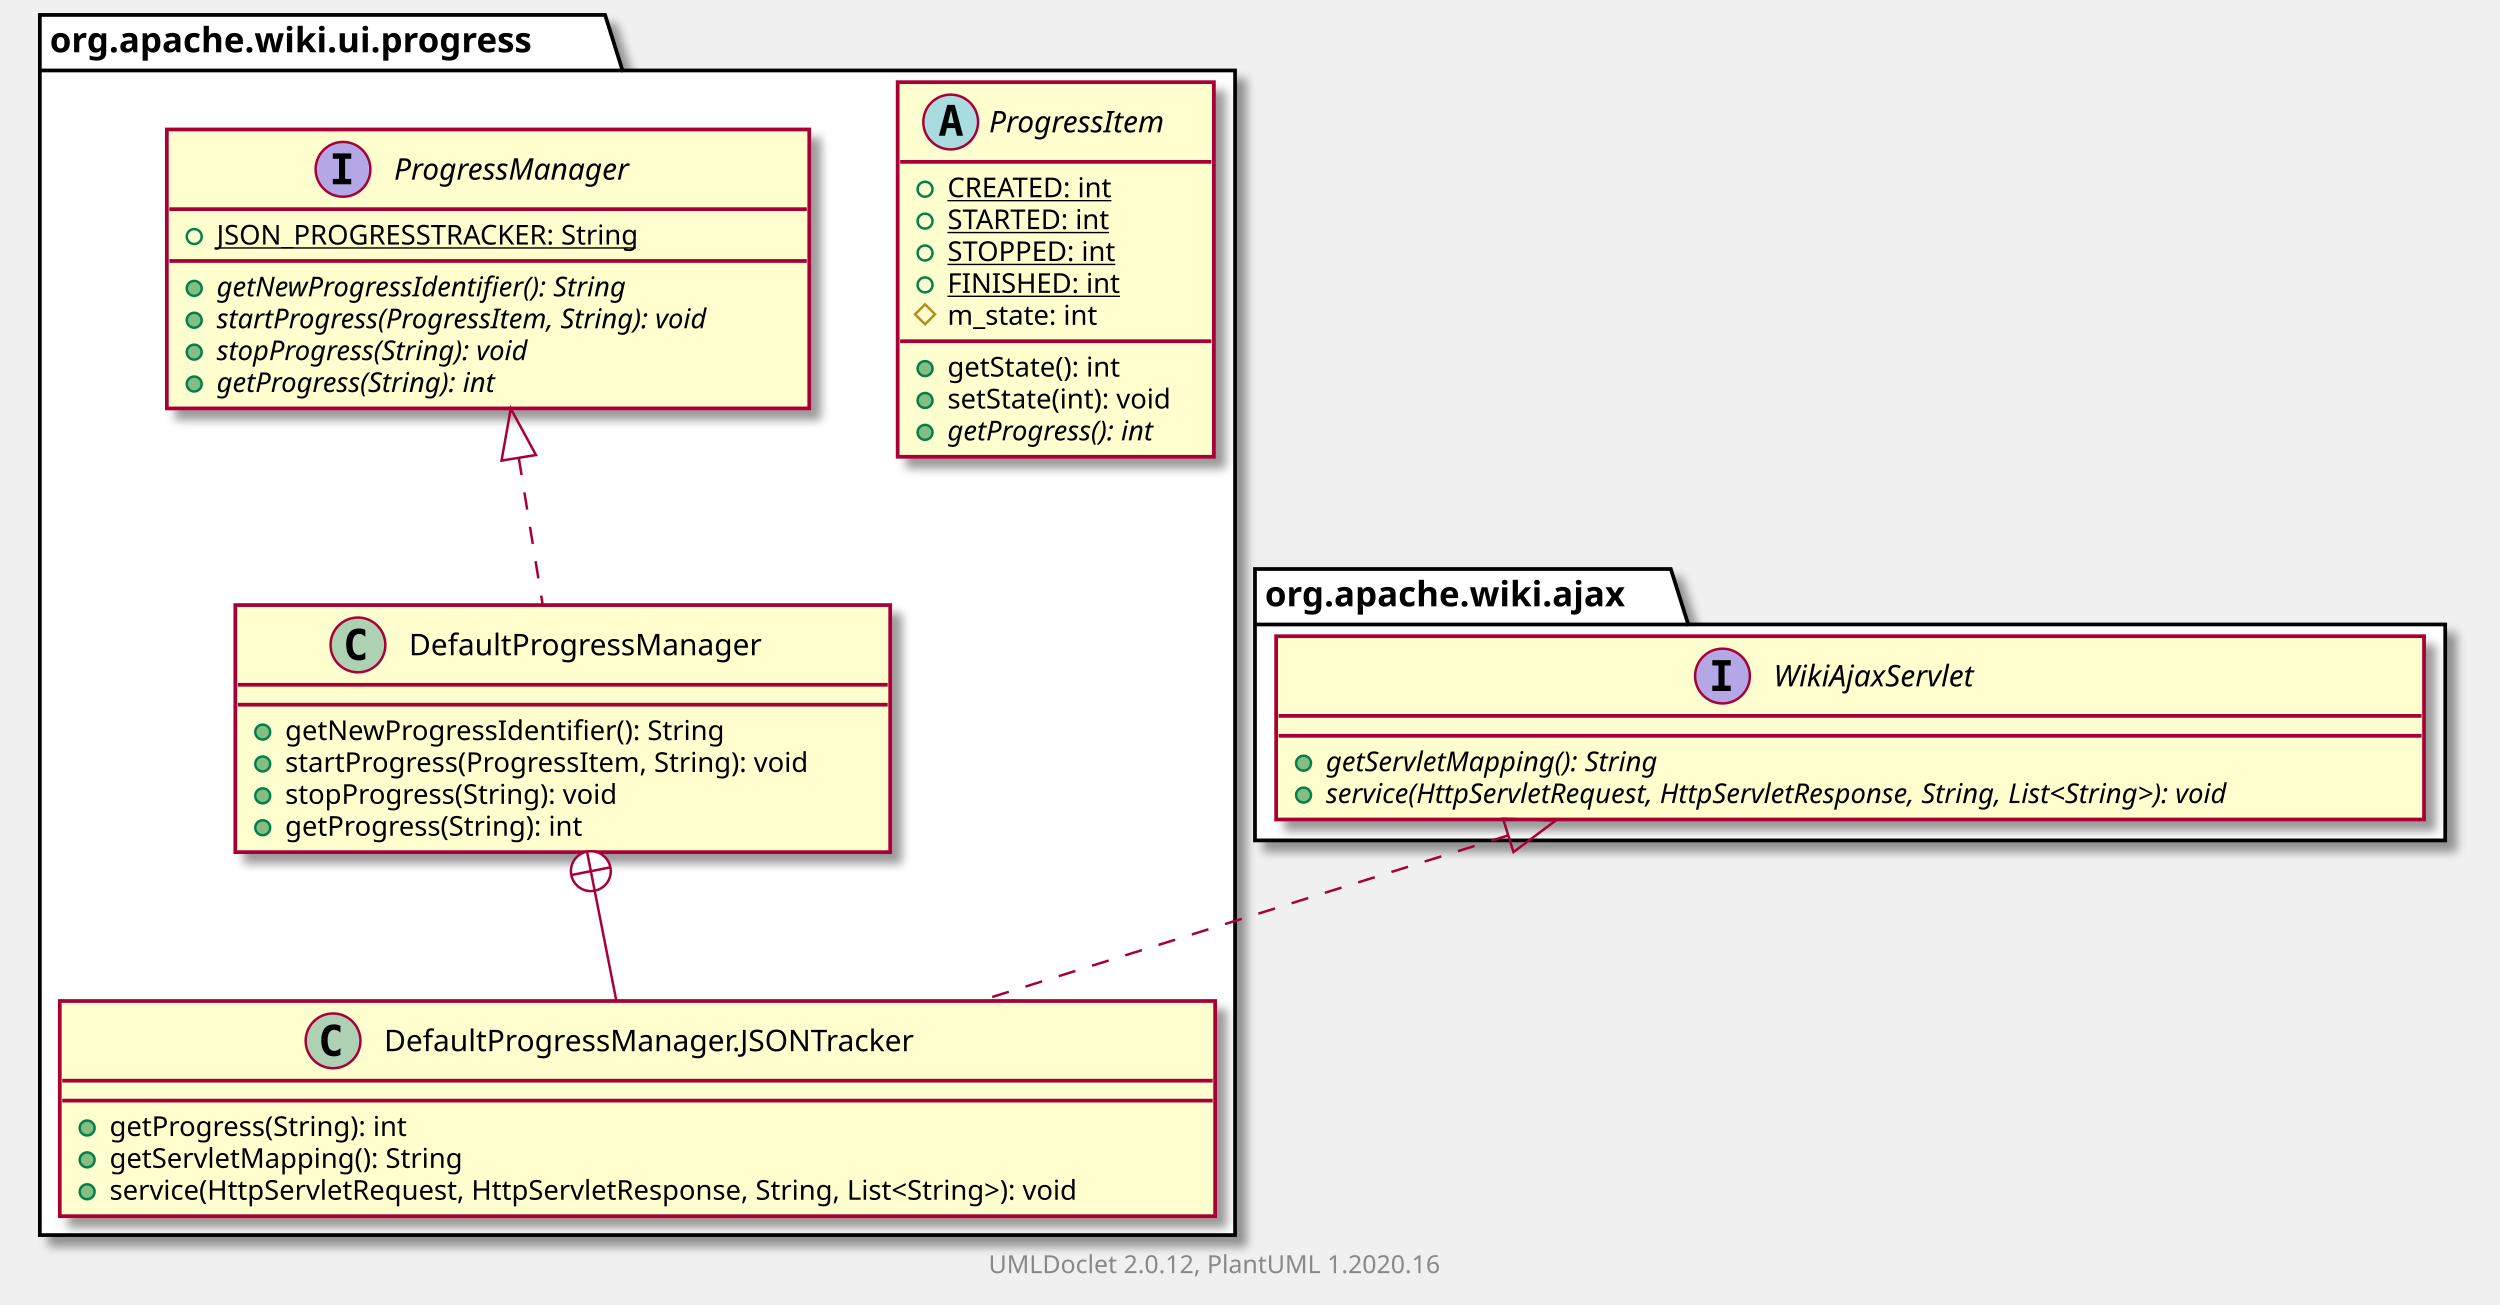
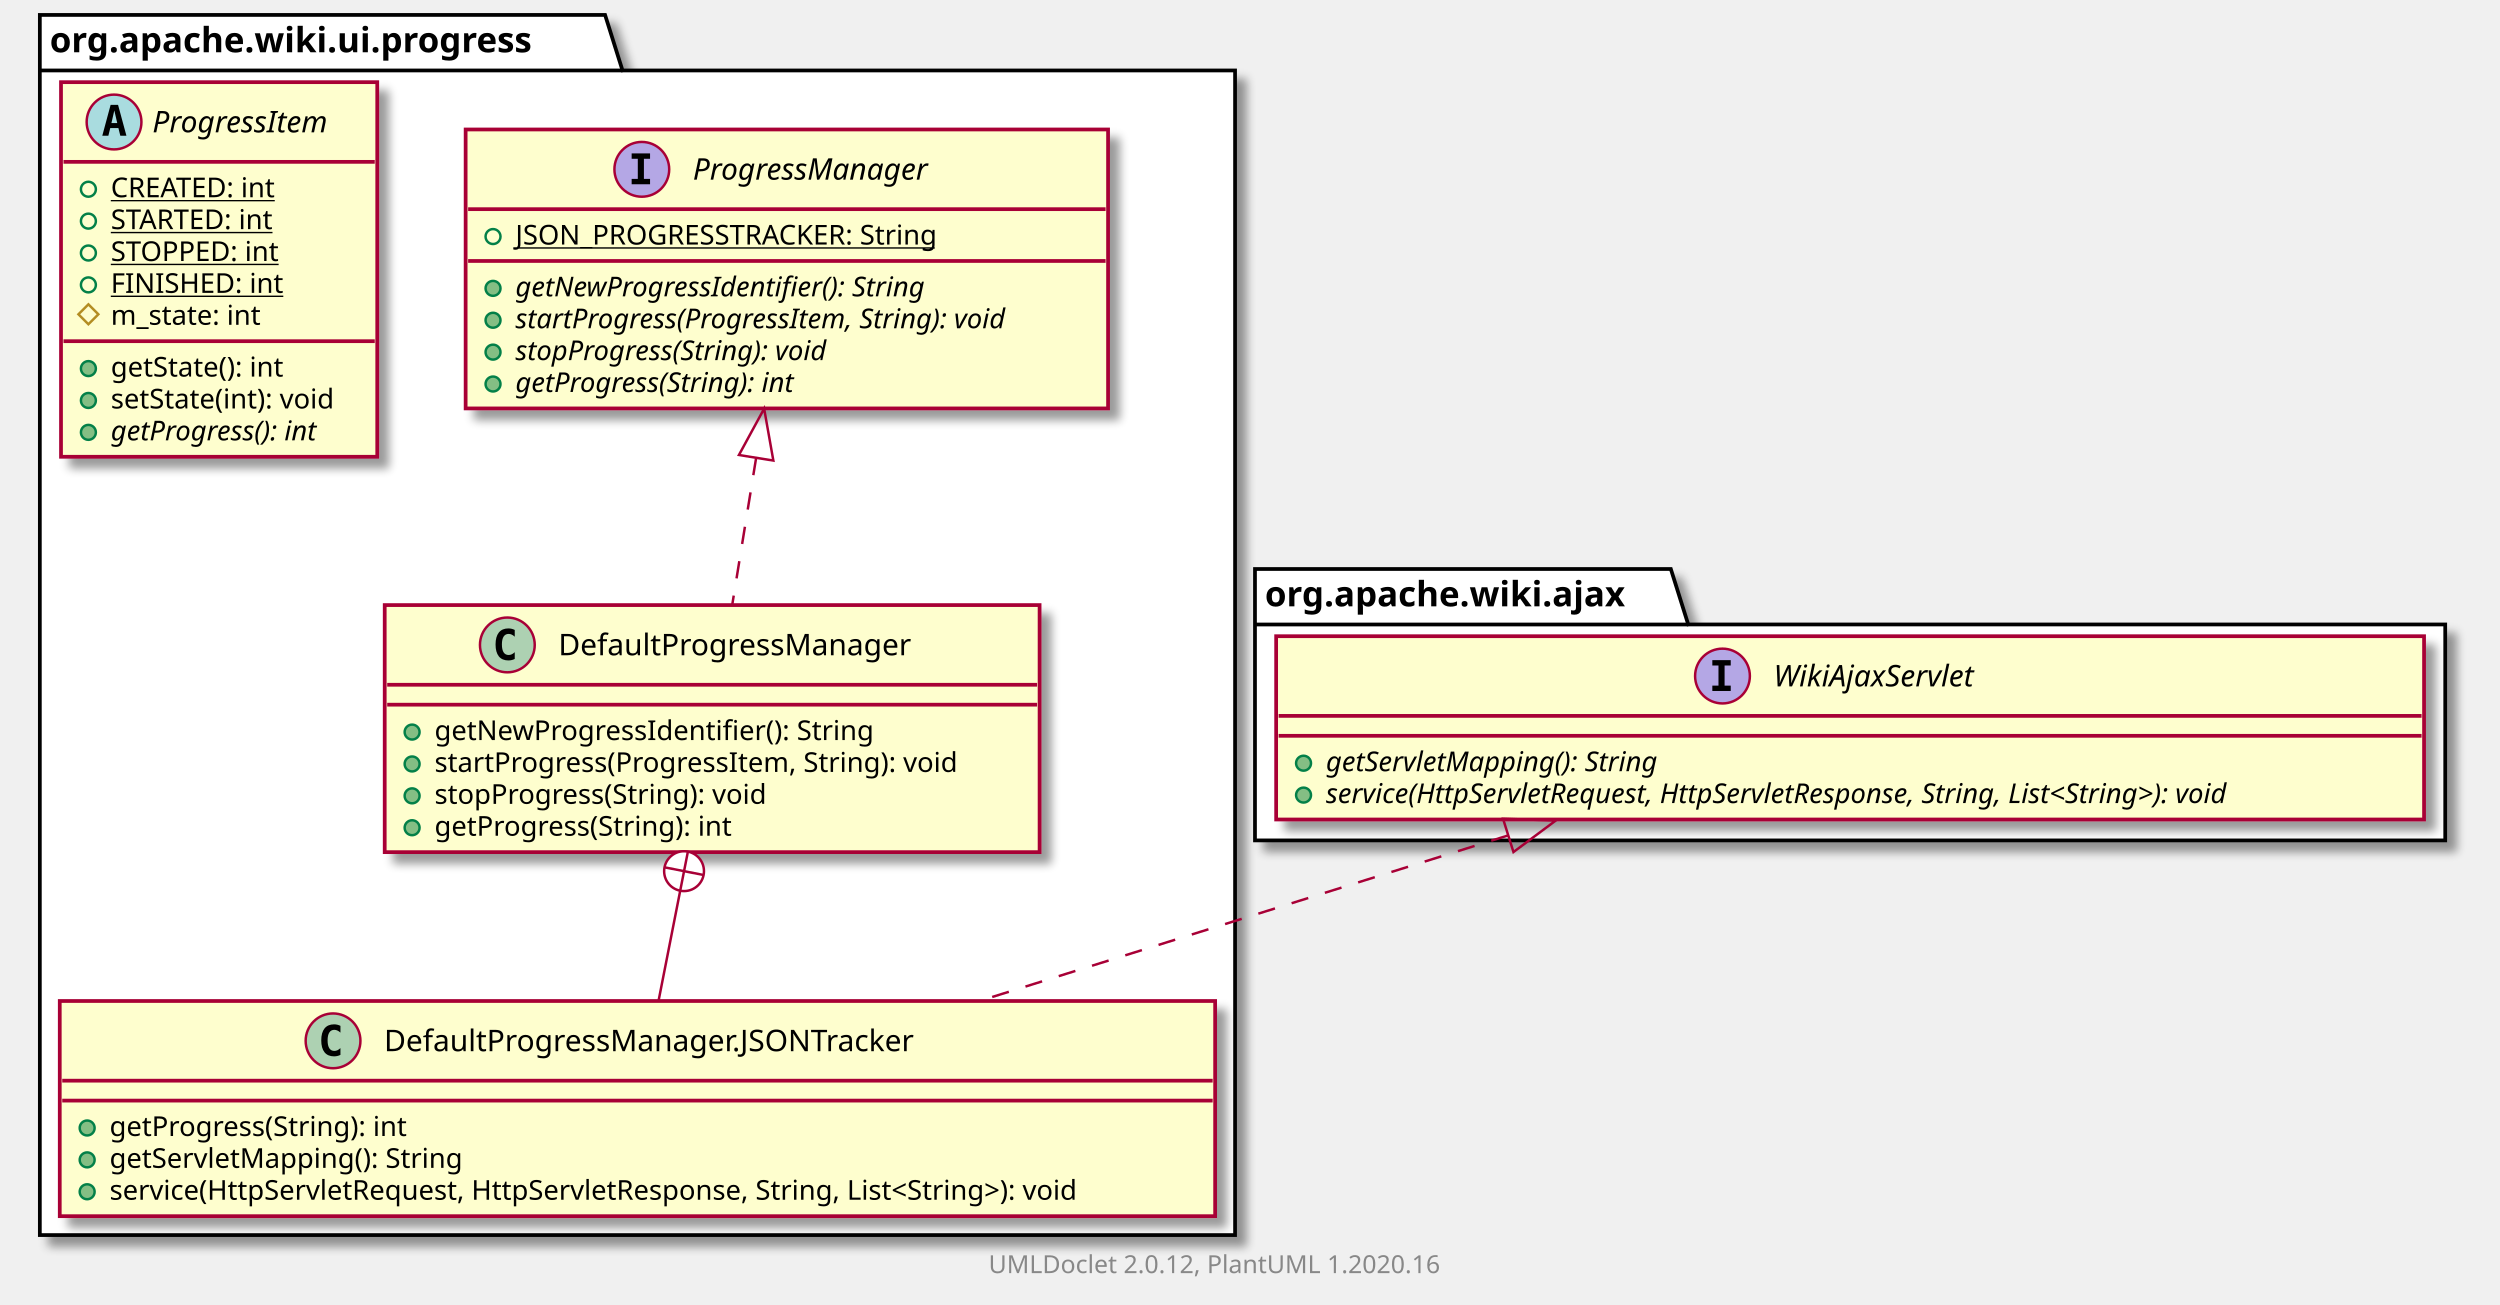
<svg xmlns="http://www.w3.org/2000/svg" xmlns:xlink="http://www.w3.org/1999/xlink" contentScriptType="application/ecmascript" contentStyleType="text/css" height="524px" preserveAspectRatio="none" style="width:1004px;height:524px;" version="1.1" viewBox="0 0 1004 524" width="1004px" zoomAndPan="magnify">
  <defs>
-     <filter height="300%" id="fd4t8zi909qt4" width="300%" x="-1" y="-1">
+     <filter height="300%" id="f1w9gufv2ydgka" width="300%" x="-1" y="-1">
      <feGaussianBlur result="blurOut" stdDeviation="2.0" />
      <feColorMatrix in="blurOut" result="blurOut2" type="matrix" values="0 0 0 0 0 0 0 0 0 0 0 0 0 0 0 0 0 0 .4 0" />
      <feOffset dx="4.0" dy="4.0" in="blurOut2" result="blurOut3" />
      <feBlend in="SourceGraphic" in2="blurOut3" mode="normal" />
    </filter>
  </defs>
  <g>
-     <polygon fill="#FFFFFF" filter="url(#fd4t8zi909qt4)" points="16,6,243,6,250,28.297,496,28.297,496,496,16,496,16,6" style="stroke: #000000; stroke-width: 1.5;" />
+     <polygon fill="#FFFFFF" filter="url(#f1w9gufv2ydgka)" points="16,6,243,6,250,28.297,496,28.297,496,496,16,496,16,6" style="stroke: #000000; stroke-width: 1.5;" />
    <line style="stroke: #000000; stroke-width: 1.5;" x1="16" x2="250" y1="28.297" y2="28.297" />
    <text fill="#000000" font-family="sans-serif" font-size="14" font-weight="bold" lengthAdjust="spacingAndGlyphs" textLength="221" x="20" y="20.995">org.apache.wiki.ui.progress</text>
-     <polygon fill="#FFFFFF" filter="url(#fd4t8zi909qt4)" points="504,228.5,671,228.5,678,250.797,982,250.797,982,337.5,504,337.5,504,228.5" style="stroke: #000000; stroke-width: 1.5;" />
+     <polygon fill="#FFFFFF" filter="url(#f1w9gufv2ydgka)" points="504,228.5,671,228.5,678,250.797,982,250.797,982,337.5,504,337.5,504,228.5" style="stroke: #000000; stroke-width: 1.5;" />
    <line style="stroke: #000000; stroke-width: 1.5;" x1="504" x2="678" y1="250.797" y2="250.797" />
    <text fill="#000000" font-family="sans-serif" font-size="14" font-weight="bold" lengthAdjust="spacingAndGlyphs" textLength="161" x="508" y="243.495">org.apache.wiki.ajax</text>
-     <a href="ProgressItem.html" target="_top" title="ProgressItem.html" xlink:actuate="onRequest" xlink:href="ProgressItem.html" xlink:show="new" xlink:title="ProgressItem.html" xlink:type="simple">
-       <rect codeLine="3" fill="#FEFECE" filter="url(#fd4t8zi909qt4)" height="150.438" id="org.apache.wiki.ui.progress.ProgressItem" style="stroke: #A80036; stroke-width: 1.5;" width="127" x="360.5" y="33" />
-       <ellipse cx="381.8" cy="49" fill="#A9DCDF" rx="11" ry="11" style="stroke: #A80036; stroke-width: 1.0;" />
-       <path d="M381.909,44.344 L380.753,49.422 L383.081,49.422 L381.909,44.344 Z M380.425,42.109 L383.409,42.109 L386.769,54.5 L384.316,54.5 L383.55,51.438 L380.269,51.438 L379.519,54.5 L377.081,54.5 L380.425,42.109 Z " />
-       <text fill="#000000" font-family="sans-serif" font-size="12" font-style="italic" lengthAdjust="spacingAndGlyphs" textLength="81" x="397.2" y="53.154">ProgressItem</text>
-       <line style="stroke: #A80036; stroke-width: 1.5;" x1="361.5" x2="486.5" y1="65" y2="65" />
-       <ellipse cx="371.5" cy="76" fill="none" rx="3" ry="3" style="stroke: #038048; stroke-width: 1.0;" />
-       <text fill="#000000" font-family="sans-serif" font-size="11" lengthAdjust="spacingAndGlyphs" text-decoration="underline" textLength="73" x="380.5" y="79.21">CREATED: int</text>
-       <ellipse cx="371.5" cy="88.805" fill="none" rx="3" ry="3" style="stroke: #038048; stroke-width: 1.0;" />
-       <text fill="#000000" font-family="sans-serif" font-size="11" lengthAdjust="spacingAndGlyphs" text-decoration="underline" textLength="73" x="380.5" y="92.015">STARTED: int</text>
-       <ellipse cx="371.5" cy="101.609" fill="none" rx="3" ry="3" style="stroke: #038048; stroke-width: 1.0;" />
-       <text fill="#000000" font-family="sans-serif" font-size="11" lengthAdjust="spacingAndGlyphs" text-decoration="underline" textLength="75" x="380.5" y="104.82">STOPPED: int</text>
-       <ellipse cx="371.5" cy="114.414" fill="none" rx="3" ry="3" style="stroke: #038048; stroke-width: 1.0;" />
-       <text fill="#000000" font-family="sans-serif" font-size="11" lengthAdjust="spacingAndGlyphs" text-decoration="underline" textLength="73" x="380.5" y="117.624">FINISHED: int</text>
-       <polygon fill="none" points="371.5,122.219,375.5,126.219,371.5,130.219,367.5,126.219" style="stroke: #B38D22; stroke-width: 1.0;" />
-       <text fill="#000000" font-family="sans-serif" font-size="11" lengthAdjust="spacingAndGlyphs" textLength="68" x="380.5" y="130.429">m_state: int</text>
-       <line style="stroke: #A80036; stroke-width: 1.5;" x1="361.5" x2="486.5" y1="137.023" y2="137.023" />
-       <ellipse cx="371.5" cy="148.023" fill="#84BE84" rx="3" ry="3" style="stroke: #038048; stroke-width: 1.0;" />
-       <text fill="#000000" font-family="sans-serif" font-size="11" lengthAdjust="spacingAndGlyphs" textLength="78" x="380.5" y="151.234">getState(): int</text>
-       <ellipse cx="371.5" cy="160.828" fill="#84BE84" rx="3" ry="3" style="stroke: #038048; stroke-width: 1.0;" />
-       <text fill="#000000" font-family="sans-serif" font-size="11" lengthAdjust="spacingAndGlyphs" textLength="101" x="380.5" y="164.039">setState(int): void</text>
-       <ellipse cx="371.5" cy="173.633" fill="#84BE84" rx="3" ry="3" style="stroke: #038048; stroke-width: 1.0;" />
-       <text fill="#000000" font-family="sans-serif" font-size="11" font-style="italic" lengthAdjust="spacingAndGlyphs" textLength="98" x="380.5" y="176.843">getProgress(): int</text>
+     <a href="ProgressManager.html" target="_top" title="ProgressManager.html" xlink:actuate="onRequest" xlink:href="ProgressManager.html" xlink:show="new" xlink:title="ProgressManager.html" xlink:type="simple">
+       <rect codeLine="3" fill="#FEFECE" filter="url(#f1w9gufv2ydgka)" height="112.023" id="org.apache.wiki.ui.progress.ProgressManager" style="stroke: #A80036; stroke-width: 1.5;" width="258" x="187" y="52" />
+       <ellipse cx="257.75" cy="68" fill="#B4A7E5" rx="11" ry="11" style="stroke: #A80036; stroke-width: 1.0;" />
+       <path d="M253.672,63.766 L253.672,61.609 L261.062,61.609 L261.062,63.766 L258.594,63.766 L258.594,71.844 L261.062,71.844 L261.062,74 L253.672,74 L253.672,71.844 L256.141,71.844 L256.141,63.766 L253.672,63.766 Z " />
+       <text fill="#000000" font-family="sans-serif" font-size="12" font-style="italic" lengthAdjust="spacingAndGlyphs" textLength="108" x="278.25" y="72.154">ProgressManager</text>
+       <line style="stroke: #A80036; stroke-width: 1.5;" x1="188" x2="444" y1="84" y2="84" />
+       <ellipse cx="198" cy="95" fill="none" rx="3" ry="3" style="stroke: #038048; stroke-width: 1.0;" />
+       <text fill="#000000" font-family="sans-serif" font-size="11" lengthAdjust="spacingAndGlyphs" text-decoration="underline" textLength="188" x="207" y="98.21">JSON_PROGRESSTRACKER: String</text>
+       <line style="stroke: #A80036; stroke-width: 1.5;" x1="188" x2="444" y1="104.805" y2="104.805" />
+       <ellipse cx="198" cy="115.805" fill="#84BE84" rx="3" ry="3" style="stroke: #038048; stroke-width: 1.0;" />
+       <text fill="#000000" font-family="sans-serif" font-size="11" font-style="italic" lengthAdjust="spacingAndGlyphs" textLength="191" x="207" y="119.015">getNewProgressIdentifier(): String</text>
+       <ellipse cx="198" cy="128.609" fill="#84BE84" rx="3" ry="3" style="stroke: #038048; stroke-width: 1.0;" />
+       <text fill="#000000" font-family="sans-serif" font-size="11" font-style="italic" lengthAdjust="spacingAndGlyphs" textLength="232" x="207" y="131.82">startProgress(ProgressItem, String): void</text>
+       <ellipse cx="198" cy="141.414" fill="#84BE84" rx="3" ry="3" style="stroke: #038048; stroke-width: 1.0;" />
+       <text fill="#000000" font-family="sans-serif" font-size="11" font-style="italic" lengthAdjust="spacingAndGlyphs" textLength="147" x="207" y="144.625">stopProgress(String): void</text>
+       <ellipse cx="198" cy="154.219" fill="#84BE84" rx="3" ry="3" style="stroke: #038048; stroke-width: 1.0;" />
+       <text fill="#000000" font-family="sans-serif" font-size="11" font-style="italic" lengthAdjust="spacingAndGlyphs" textLength="131" x="207" y="157.429">getProgress(String): int</text>
    </a>
    <a href="DefaultProgressManager.html" target="_top" title="DefaultProgressManager.html" xlink:actuate="onRequest" xlink:href="DefaultProgressManager.html" xlink:show="new" xlink:title="DefaultProgressManager.html" xlink:type="simple">
-       <rect codeLine="14" fill="#FEFECE" filter="url(#fd4t8zi909qt4)" height="99.219" id="org.apache.wiki.ui.progress.DefaultProgressManager" style="stroke: #A80036; stroke-width: 1.5;" width="263" x="94.5" y="243" />
-       <ellipse cx="143.75" cy="259" fill="#ADD1B2" rx="11" ry="11" style="stroke: #A80036; stroke-width: 1.0;" />
-       <path d="M146.719,264.641 Q146.141,264.938 145.5,265.078 Q144.859,265.234 144.156,265.234 Q141.656,265.234 140.328,263.594 Q139.016,261.938 139.016,258.812 Q139.016,255.688 140.328,254.031 Q141.656,252.375 144.156,252.375 Q144.859,252.375 145.5,252.531 Q146.156,252.688 146.719,252.984 L146.719,255.703 Q146.094,255.125 145.5,254.859 Q144.906,254.578 144.281,254.578 Q142.938,254.578 142.25,255.656 Q141.562,256.719 141.562,258.812 Q141.562,260.906 142.25,261.984 Q142.938,263.047 144.281,263.047 Q144.906,263.047 145.5,262.781 Q146.094,262.5 146.719,261.922 L146.719,264.641 Z " />
-       <text fill="#000000" font-family="sans-serif" font-size="12" lengthAdjust="spacingAndGlyphs" textLength="156" x="164.25" y="263.154">DefaultProgressManager</text>
-       <line style="stroke: #A80036; stroke-width: 1.5;" x1="95.5" x2="356.5" y1="275" y2="275" />
-       <line style="stroke: #A80036; stroke-width: 1.5;" x1="95.5" x2="356.5" y1="283" y2="283" />
-       <ellipse cx="105.5" cy="294" fill="#84BE84" rx="3" ry="3" style="stroke: #038048; stroke-width: 1.0;" />
-       <text fill="#000000" font-family="sans-serif" font-size="11" lengthAdjust="spacingAndGlyphs" textLength="194" x="114.5" y="297.21">getNewProgressIdentifier(): String</text>
-       <ellipse cx="105.5" cy="306.805" fill="#84BE84" rx="3" ry="3" style="stroke: #038048; stroke-width: 1.0;" />
-       <text fill="#000000" font-family="sans-serif" font-size="11" lengthAdjust="spacingAndGlyphs" textLength="237" x="114.5" y="310.015">startProgress(ProgressItem, String): void</text>
-       <ellipse cx="105.5" cy="319.609" fill="#84BE84" rx="3" ry="3" style="stroke: #038048; stroke-width: 1.0;" />
-       <text fill="#000000" font-family="sans-serif" font-size="11" lengthAdjust="spacingAndGlyphs" textLength="150" x="114.5" y="322.82">stopProgress(String): void</text>
-       <ellipse cx="105.5" cy="332.414" fill="#84BE84" rx="3" ry="3" style="stroke: #038048; stroke-width: 1.0;" />
-       <text fill="#000000" font-family="sans-serif" font-size="11" lengthAdjust="spacingAndGlyphs" textLength="134" x="114.5" y="335.625">getProgress(String): int</text>
+       <rect codeLine="11" fill="#FEFECE" filter="url(#f1w9gufv2ydgka)" height="99.219" id="org.apache.wiki.ui.progress.DefaultProgressManager" style="stroke: #A80036; stroke-width: 1.5;" width="263" x="154.5" y="243" />
+       <ellipse cx="203.75" cy="259" fill="#ADD1B2" rx="11" ry="11" style="stroke: #A80036; stroke-width: 1.0;" />
+       <path d="M206.719,264.641 Q206.141,264.938 205.5,265.078 Q204.859,265.234 204.156,265.234 Q201.656,265.234 200.328,263.594 Q199.016,261.938 199.016,258.812 Q199.016,255.688 200.328,254.031 Q201.656,252.375 204.156,252.375 Q204.859,252.375 205.5,252.531 Q206.156,252.688 206.719,252.984 L206.719,255.703 Q206.094,255.125 205.5,254.859 Q204.906,254.578 204.281,254.578 Q202.938,254.578 202.25,255.656 Q201.562,256.719 201.562,258.812 Q201.562,260.906 202.25,261.984 Q202.938,263.047 204.281,263.047 Q204.906,263.047 205.5,262.781 Q206.094,262.5 206.719,261.922 L206.719,264.641 Z " />
+       <text fill="#000000" font-family="sans-serif" font-size="12" lengthAdjust="spacingAndGlyphs" textLength="156" x="224.25" y="263.154">DefaultProgressManager</text>
+       <line style="stroke: #A80036; stroke-width: 1.5;" x1="155.5" x2="416.5" y1="275" y2="275" />
+       <line style="stroke: #A80036; stroke-width: 1.5;" x1="155.5" x2="416.5" y1="283" y2="283" />
+       <ellipse cx="165.5" cy="294" fill="#84BE84" rx="3" ry="3" style="stroke: #038048; stroke-width: 1.0;" />
+       <text fill="#000000" font-family="sans-serif" font-size="11" lengthAdjust="spacingAndGlyphs" textLength="194" x="174.5" y="297.21">getNewProgressIdentifier(): String</text>
+       <ellipse cx="165.5" cy="306.805" fill="#84BE84" rx="3" ry="3" style="stroke: #038048; stroke-width: 1.0;" />
+       <text fill="#000000" font-family="sans-serif" font-size="11" lengthAdjust="spacingAndGlyphs" textLength="237" x="174.5" y="310.015">startProgress(ProgressItem, String): void</text>
+       <ellipse cx="165.5" cy="319.609" fill="#84BE84" rx="3" ry="3" style="stroke: #038048; stroke-width: 1.0;" />
+       <text fill="#000000" font-family="sans-serif" font-size="11" lengthAdjust="spacingAndGlyphs" textLength="150" x="174.5" y="322.82">stopProgress(String): void</text>
+       <ellipse cx="165.5" cy="332.414" fill="#84BE84" rx="3" ry="3" style="stroke: #038048; stroke-width: 1.0;" />
+       <text fill="#000000" font-family="sans-serif" font-size="11" lengthAdjust="spacingAndGlyphs" textLength="134" x="174.5" y="335.625">getProgress(String): int</text>
    </a>
    <a href="DefaultProgressManager.JSONTracker.html" target="_top" title="DefaultProgressManager.JSONTracker.html" xlink:actuate="onRequest" xlink:href="DefaultProgressManager.JSONTracker.html" xlink:show="new" xlink:title="DefaultProgressManager.JSONTracker.html" xlink:type="simple">
-       <rect codeLine="21" fill="#FEFECE" filter="url(#fd4t8zi909qt4)" height="86.414" id="org.apache.wiki.ui.progress.DefaultProgressManager.JSONTracker" style="stroke: #A80036; stroke-width: 1.5;" width="464" x="24" y="402" />
+       <rect codeLine="18" fill="#FEFECE" filter="url(#f1w9gufv2ydgka)" height="86.414" id="org.apache.wiki.ui.progress.DefaultProgressManager.JSONTracker" style="stroke: #A80036; stroke-width: 1.5;" width="464" x="24" y="402" />
      <ellipse cx="133.75" cy="418" fill="#ADD1B2" rx="11" ry="11" style="stroke: #A80036; stroke-width: 1.0;" />
      <path d="M136.719,423.641 Q136.141,423.938 135.5,424.078 Q134.859,424.234 134.156,424.234 Q131.656,424.234 130.328,422.594 Q129.016,420.938 129.016,417.812 Q129.016,414.688 130.328,413.031 Q131.656,411.375 134.156,411.375 Q134.859,411.375 135.5,411.531 Q136.156,411.688 136.719,411.984 L136.719,414.703 Q136.094,414.125 135.5,413.859 Q134.906,413.578 134.281,413.578 Q132.938,413.578 132.25,414.656 Q131.562,415.719 131.562,417.812 Q131.562,419.906 132.25,420.984 Q132.938,422.047 134.281,422.047 Q134.906,422.047 135.5,421.781 Q136.094,421.5 136.719,420.922 L136.719,423.641 Z " />
      <text fill="#000000" font-family="sans-serif" font-size="12" lengthAdjust="spacingAndGlyphs" textLength="236" x="154.25" y="422.154">DefaultProgressManager.JSONTracker</text>
      <line style="stroke: #A80036; stroke-width: 1.5;" x1="25" x2="487" y1="434" y2="434" />
      <line style="stroke: #A80036; stroke-width: 1.5;" x1="25" x2="487" y1="442" y2="442" />
      <ellipse cx="35" cy="453" fill="#84BE84" rx="3" ry="3" style="stroke: #038048; stroke-width: 1.0;" />
      <text fill="#000000" font-family="sans-serif" font-size="11" lengthAdjust="spacingAndGlyphs" textLength="134" x="44" y="456.21">getProgress(String): int</text>
      <ellipse cx="35" cy="465.805" fill="#84BE84" rx="3" ry="3" style="stroke: #038048; stroke-width: 1.0;" />
      <text fill="#000000" font-family="sans-serif" font-size="11" lengthAdjust="spacingAndGlyphs" textLength="155" x="44" y="469.015">getServletMapping(): String</text>
      <ellipse cx="35" cy="478.609" fill="#84BE84" rx="3" ry="3" style="stroke: #038048; stroke-width: 1.0;" />
      <text fill="#000000" font-family="sans-serif" font-size="11" lengthAdjust="spacingAndGlyphs" textLength="438" x="44" y="481.82">service(HttpServletRequest, HttpServletResponse, String, List&lt;String&gt;): void</text>
    </a>
-     <a href="ProgressManager.html" target="_top" title="ProgressManager.html" xlink:actuate="onRequest" xlink:href="ProgressManager.html" xlink:show="new" xlink:title="ProgressManager.html" xlink:type="simple">
-       <rect codeLine="27" fill="#FEFECE" filter="url(#fd4t8zi909qt4)" height="112.023" id="org.apache.wiki.ui.progress.ProgressManager" style="stroke: #A80036; stroke-width: 1.5;" width="258" x="67" y="52" />
-       <ellipse cx="137.75" cy="68" fill="#B4A7E5" rx="11" ry="11" style="stroke: #A80036; stroke-width: 1.0;" />
-       <path d="M133.672,63.766 L133.672,61.609 L141.062,61.609 L141.062,63.766 L138.594,63.766 L138.594,71.844 L141.062,71.844 L141.062,74 L133.672,74 L133.672,71.844 L136.141,71.844 L136.141,63.766 L133.672,63.766 Z " />
-       <text fill="#000000" font-family="sans-serif" font-size="12" font-style="italic" lengthAdjust="spacingAndGlyphs" textLength="108" x="158.25" y="72.154">ProgressManager</text>
-       <line style="stroke: #A80036; stroke-width: 1.5;" x1="68" x2="324" y1="84" y2="84" />
-       <ellipse cx="78" cy="95" fill="none" rx="3" ry="3" style="stroke: #038048; stroke-width: 1.0;" />
-       <text fill="#000000" font-family="sans-serif" font-size="11" lengthAdjust="spacingAndGlyphs" text-decoration="underline" textLength="188" x="87" y="98.21">JSON_PROGRESSTRACKER: String</text>
-       <line style="stroke: #A80036; stroke-width: 1.5;" x1="68" x2="324" y1="104.805" y2="104.805" />
-       <ellipse cx="78" cy="115.805" fill="#84BE84" rx="3" ry="3" style="stroke: #038048; stroke-width: 1.0;" />
-       <text fill="#000000" font-family="sans-serif" font-size="11" font-style="italic" lengthAdjust="spacingAndGlyphs" textLength="191" x="87" y="119.015">getNewProgressIdentifier(): String</text>
-       <ellipse cx="78" cy="128.609" fill="#84BE84" rx="3" ry="3" style="stroke: #038048; stroke-width: 1.0;" />
-       <text fill="#000000" font-family="sans-serif" font-size="11" font-style="italic" lengthAdjust="spacingAndGlyphs" textLength="232" x="87" y="131.82">startProgress(ProgressItem, String): void</text>
-       <ellipse cx="78" cy="141.414" fill="#84BE84" rx="3" ry="3" style="stroke: #038048; stroke-width: 1.0;" />
-       <text fill="#000000" font-family="sans-serif" font-size="11" font-style="italic" lengthAdjust="spacingAndGlyphs" textLength="147" x="87" y="144.625">stopProgress(String): void</text>
-       <ellipse cx="78" cy="154.219" fill="#84BE84" rx="3" ry="3" style="stroke: #038048; stroke-width: 1.0;" />
-       <text fill="#000000" font-family="sans-serif" font-size="11" font-style="italic" lengthAdjust="spacingAndGlyphs" textLength="131" x="87" y="157.429">getProgress(String): int</text>
+     <a href="ProgressItem.html" target="_top" title="ProgressItem.html" xlink:actuate="onRequest" xlink:href="ProgressItem.html" xlink:show="new" xlink:title="ProgressItem.html" xlink:type="simple">
+       <rect codeLine="24" fill="#FEFECE" filter="url(#f1w9gufv2ydgka)" height="150.438" id="org.apache.wiki.ui.progress.ProgressItem" style="stroke: #A80036; stroke-width: 1.5;" width="127" x="24.5" y="33" />
+       <ellipse cx="45.8" cy="49" fill="#A9DCDF" rx="11" ry="11" style="stroke: #A80036; stroke-width: 1.0;" />
+       <path d="M45.909,44.344 L44.753,49.422 L47.081,49.422 L45.909,44.344 Z M44.425,42.109 L47.409,42.109 L50.769,54.5 L48.316,54.5 L47.55,51.438 L44.269,51.438 L43.519,54.5 L41.081,54.5 L44.425,42.109 Z " />
+       <text fill="#000000" font-family="sans-serif" font-size="12" font-style="italic" lengthAdjust="spacingAndGlyphs" textLength="81" x="61.2" y="53.154">ProgressItem</text>
+       <line style="stroke: #A80036; stroke-width: 1.5;" x1="25.5" x2="150.5" y1="65" y2="65" />
+       <ellipse cx="35.5" cy="76" fill="none" rx="3" ry="3" style="stroke: #038048; stroke-width: 1.0;" />
+       <text fill="#000000" font-family="sans-serif" font-size="11" lengthAdjust="spacingAndGlyphs" text-decoration="underline" textLength="73" x="44.5" y="79.21">CREATED: int</text>
+       <ellipse cx="35.5" cy="88.805" fill="none" rx="3" ry="3" style="stroke: #038048; stroke-width: 1.0;" />
+       <text fill="#000000" font-family="sans-serif" font-size="11" lengthAdjust="spacingAndGlyphs" text-decoration="underline" textLength="73" x="44.5" y="92.015">STARTED: int</text>
+       <ellipse cx="35.5" cy="101.609" fill="none" rx="3" ry="3" style="stroke: #038048; stroke-width: 1.0;" />
+       <text fill="#000000" font-family="sans-serif" font-size="11" lengthAdjust="spacingAndGlyphs" text-decoration="underline" textLength="75" x="44.5" y="104.82">STOPPED: int</text>
+       <ellipse cx="35.5" cy="114.414" fill="none" rx="3" ry="3" style="stroke: #038048; stroke-width: 1.0;" />
+       <text fill="#000000" font-family="sans-serif" font-size="11" lengthAdjust="spacingAndGlyphs" text-decoration="underline" textLength="73" x="44.5" y="117.624">FINISHED: int</text>
+       <polygon fill="none" points="35.5,122.219,39.5,126.219,35.5,130.219,31.5,126.219" style="stroke: #B38D22; stroke-width: 1.0;" />
+       <text fill="#000000" font-family="sans-serif" font-size="11" lengthAdjust="spacingAndGlyphs" textLength="68" x="44.5" y="130.429">m_state: int</text>
+       <line style="stroke: #A80036; stroke-width: 1.5;" x1="25.5" x2="150.5" y1="137.023" y2="137.023" />
+       <ellipse cx="35.5" cy="148.023" fill="#84BE84" rx="3" ry="3" style="stroke: #038048; stroke-width: 1.0;" />
+       <text fill="#000000" font-family="sans-serif" font-size="11" lengthAdjust="spacingAndGlyphs" textLength="78" x="44.5" y="151.234">getState(): int</text>
+       <ellipse cx="35.5" cy="160.828" fill="#84BE84" rx="3" ry="3" style="stroke: #038048; stroke-width: 1.0;" />
+       <text fill="#000000" font-family="sans-serif" font-size="11" lengthAdjust="spacingAndGlyphs" textLength="101" x="44.5" y="164.039">setState(int): void</text>
+       <ellipse cx="35.5" cy="173.633" fill="#84BE84" rx="3" ry="3" style="stroke: #038048; stroke-width: 1.0;" />
+       <text fill="#000000" font-family="sans-serif" font-size="11" font-style="italic" lengthAdjust="spacingAndGlyphs" textLength="98" x="44.5" y="176.843">getProgress(): int</text>
    </a>
    <a href="../../ajax/WikiAjaxServlet.html" target="_top" title="../../ajax/WikiAjaxServlet.html" xlink:actuate="onRequest" xlink:href="../../ajax/WikiAjaxServlet.html" xlink:show="new" xlink:title="../../ajax/WikiAjaxServlet.html" xlink:type="simple">
-       <rect codeLine="41" fill="#FEFECE" filter="url(#fd4t8zi909qt4)" height="73.609" id="org.apache.wiki.ajax.WikiAjaxServlet" style="stroke: #A80036; stroke-width: 1.5;" width="461" x="512.5" y="255.5" />
+       <rect codeLine="41" fill="#FEFECE" filter="url(#f1w9gufv2ydgka)" height="73.609" id="org.apache.wiki.ajax.WikiAjaxServlet" style="stroke: #A80036; stroke-width: 1.5;" width="461" x="512.5" y="255.5" />
      <ellipse cx="691.75" cy="271.5" fill="#B4A7E5" rx="11" ry="11" style="stroke: #A80036; stroke-width: 1.0;" />
      <path d="M687.672,267.266 L687.672,265.109 L695.062,265.109 L695.062,267.266 L692.594,267.266 L692.594,275.344 L695.062,275.344 L695.062,277.5 L687.672,277.5 L687.672,275.344 L690.141,275.344 L690.141,267.266 L687.672,267.266 Z " />
      <text fill="#000000" font-family="sans-serif" font-size="12" font-style="italic" lengthAdjust="spacingAndGlyphs" textLength="94" x="712.25" y="275.654">WikiAjaxServlet</text>
      <line style="stroke: #A80036; stroke-width: 1.5;" x1="513.5" x2="972.5" y1="287.5" y2="287.5" />
      <line style="stroke: #A80036; stroke-width: 1.5;" x1="513.5" x2="972.5" y1="295.5" y2="295.5" />
      <ellipse cx="523.5" cy="306.5" fill="#84BE84" rx="3" ry="3" style="stroke: #038048; stroke-width: 1.0;" />
      <text fill="#000000" font-family="sans-serif" font-size="11" font-style="italic" lengthAdjust="spacingAndGlyphs" textLength="154" x="532.5" y="309.71">getServletMapping(): String</text>
      <ellipse cx="523.5" cy="319.305" fill="#84BE84" rx="3" ry="3" style="stroke: #038048; stroke-width: 1.0;" />
      <text fill="#000000" font-family="sans-serif" font-size="11" font-style="italic" lengthAdjust="spacingAndGlyphs" textLength="435" x="532.5" y="322.515">service(HttpServletRequest, HttpServletResponse, String, List&lt;String&gt;): void</text>
    </a>
-     <path codeLine="35" d="M208.344,183.916 C211.581,203.824 214.989,224.78 217.938,242.916 " fill="none" id="org.apache.wiki.ui.progress.ProgressManager-backto-org.apache.wiki.ui.progress.DefaultProgressManager" style="stroke: #A80036; stroke-width: 1.0; stroke-dasharray: 7.0,7.0;" />
-     <polygon fill="none" points="201.424,184.972,205.123,164.107,215.242,182.725,201.424,184.972" style="stroke: #A80036; stroke-width: 1.0;" />
+     <path codeLine="35" d="M303.656,183.916 C300.419,203.824 297.011,224.78 294.062,242.916 " fill="none" id="org.apache.wiki.ui.progress.ProgressManager-backto-org.apache.wiki.ui.progress.DefaultProgressManager" style="stroke: #A80036; stroke-width: 1.0; stroke-dasharray: 7.0,7.0;" />
+     <polygon fill="none" points="296.758,182.725,306.877,164.107,310.576,184.972,296.758,182.725" style="stroke: #A80036; stroke-width: 1.0;" />
    <path codeLine="36" d="M605.55,335.541 C539.169,356.328 459.721,381.207 393.353,401.989 " fill="none" id="org.apache.wiki.ajax.WikiAjaxServlet-backto-org.apache.wiki.ui.progress.DefaultProgressManager.JSONTracker" style="stroke: #A80036; stroke-width: 1.0; stroke-dasharray: 7.0,7.0;" />
    <polygon fill="none" points="603.622,328.81,624.8,329.513,607.806,342.17,603.622,328.81" style="stroke: #A80036; stroke-width: 1.0;" />
-     <path codeLine="37" d="M238.667,356.892 C241.655,372.078 244.769,387.907 247.519,401.89 " fill="none" id="org.apache.wiki.ui.progress.DefaultProgressManager-backto-org.apache.wiki.ui.progress.DefaultProgressManager.JSONTracker" style="stroke: #A80036; stroke-width: 1.0;" />
-     <ellipse cx="237.284" cy="349.862" fill="#FFFFFF" rx="8" ry="8" style="stroke: #A80036; stroke-width: 1.0;" />
-     <line style="stroke: #A80036; stroke-width: 1.0;" x1="238.829" x2="235.74" y1="357.712" y2="342.012" />
-     <line style="stroke: #A80036; stroke-width: 1.0;" x1="229.435" x2="245.134" y1="351.406" y2="348.318" />
+     <path codeLine="37" d="M273.333,356.892 C270.345,372.078 267.231,387.907 264.481,401.89 " fill="none" id="org.apache.wiki.ui.progress.DefaultProgressManager-backto-org.apache.wiki.ui.progress.DefaultProgressManager.JSONTracker" style="stroke: #A80036; stroke-width: 1.0;" />
+     <ellipse cx="274.716" cy="349.862" fill="#FFFFFF" rx="8" ry="8" style="stroke: #A80036; stroke-width: 1.0;" />
+     <line style="stroke: #A80036; stroke-width: 1.0;" x1="273.171" x2="276.26" y1="357.712" y2="342.012" />
+     <line style="stroke: #A80036; stroke-width: 1.0;" x1="266.866" x2="282.565" y1="348.318" y2="351.406" />
    <text fill="#888888" font-family="sans-serif" font-size="10" lengthAdjust="spacingAndGlyphs" textLength="192" x="397" y="511.282">UMLDoclet 2.0.12, PlantUML 1.2020.16</text>
  </g>
</svg>
